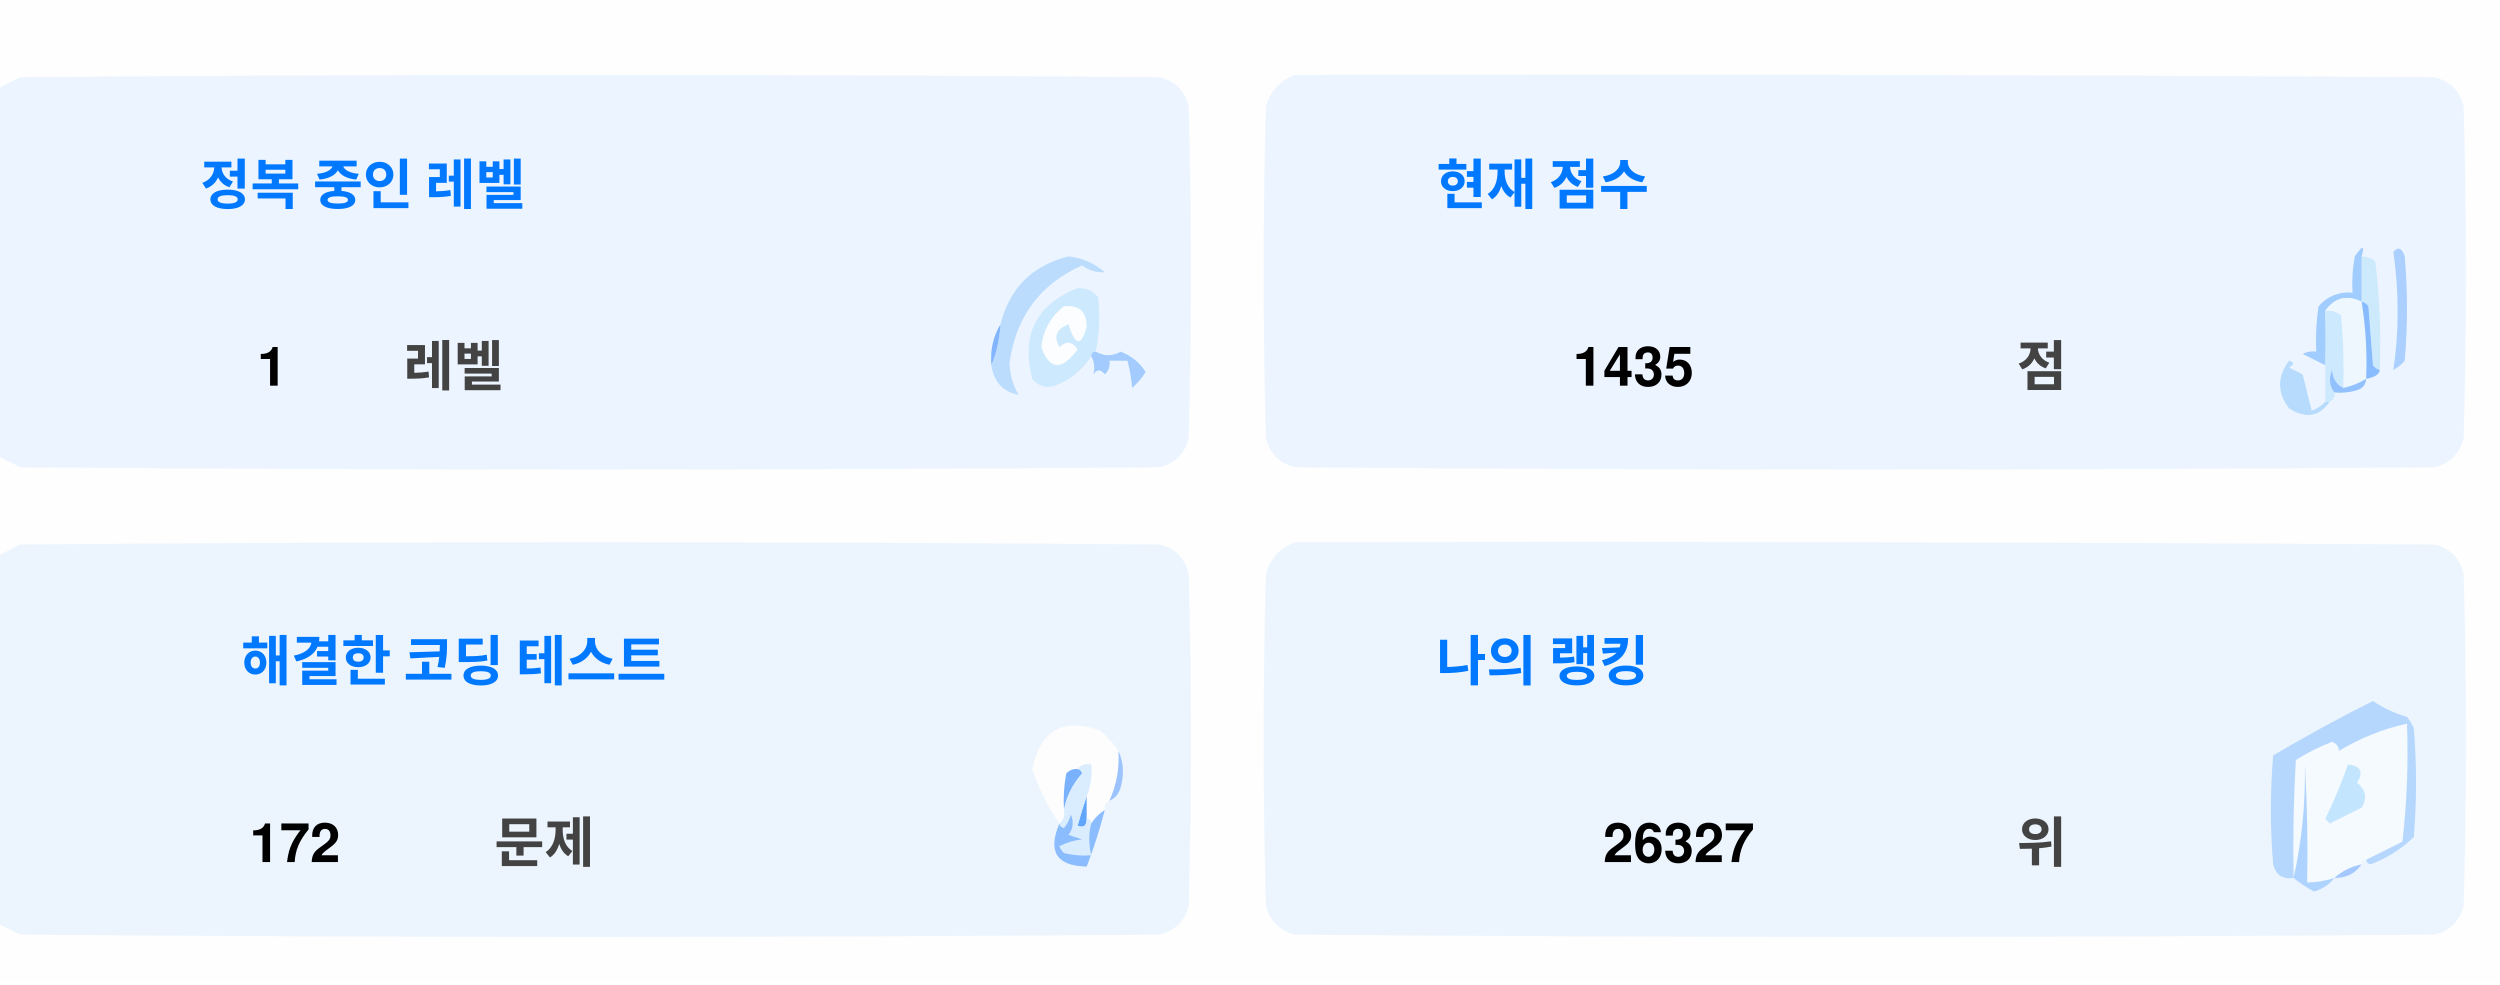
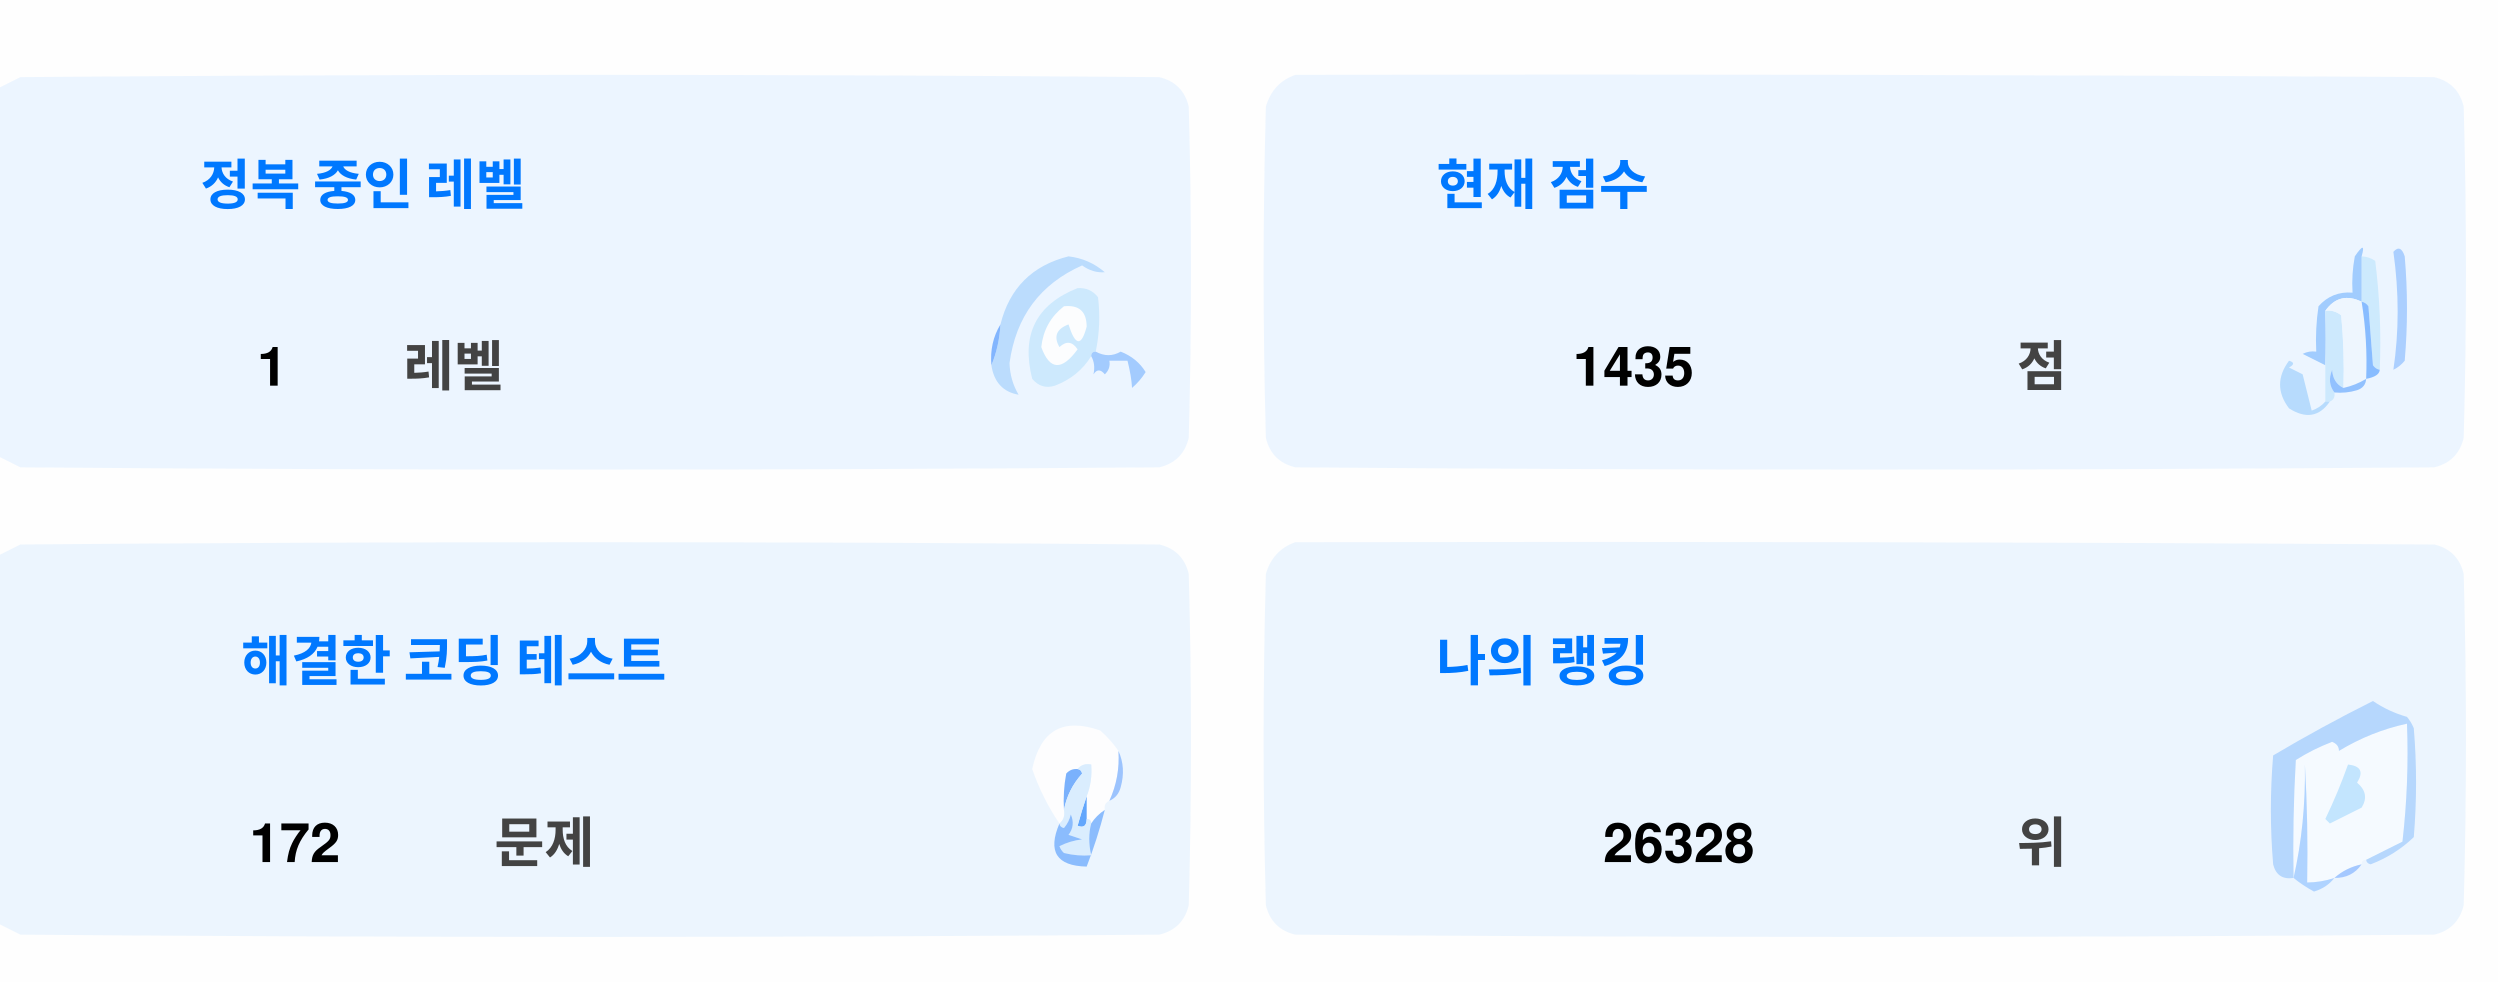
<svg xmlns="http://www.w3.org/2000/svg" version="1.1" width="551px" height="217px" style="shape-rendering:geometricPrecision; text-rendering:geometricPrecision; image-rendering:optimizeQuality; fill-rule:evenodd; clip-rule:evenodd">
  <style>.title {fill: #434343;font-size: 1rem;line-height: 1.5rem;font-weight: bold;font-family: -apple-system, BlinkMacSystemFont, Segoe UI, Helvetica, Arial, sans-serif, Apple Color Emoji, Segoe UI Emoji;}.desc {fill: #434343;font-size: 2.5rem;font-weight: bold;line-height: 1.5rem;font-family: -apple-system, BlinkMacSystemFont, Segoe UI, Helvetica, Arial, sans-serif, Apple Color Emoji, Segoe UI Emoji;}.desc-2 {fill: #434343;font-size: 1rem;font-weight: bold;line-height: 1.5rem;font-family: -apple-system, BlinkMacSystemFont, Segoe UI, Helvetica, Arial, sans-serif, Apple Color Emoji, Segoe UI Emoji;}.text, .desc {animation: twinkling 4s ease-in-out infinite;}@keyframes twinkling {40% { opacity: 1; }50% { opacity: 0.5; }60% { opacity: 1; }70% { opacity: 0.5; }80% { opacity: 1; }}</style>
  <g>
    <path style="opacity:1" fill="#fefefe" d="M -0.5,-0.5 C 183.167,-0.5 366.833,-0.5 550.5,-0.5C 550.5,71.833 550.5,144.167 550.5,216.5C 366.833,216.5 183.167,216.5 -0.5,216.5C -0.5,212.167 -0.5,207.833 -0.5,203.5C 1.14,204.32 2.807,205.153 4.5,206C 88.167,206.667 171.833,206.667 255.5,206C 259,205.167 261.167,203 262,199.5C 262.667,175.167 262.667,150.833 262,126.5C 261.167,123 259,120.833 255.5,120C 171.833,119.333 88.167,119.333 4.5,120C 2.807,120.847 1.14,121.68 -0.5,122.5C -0.5,115.167 -0.5,107.833 -0.5,100.5C 1.14,101.32 2.807,102.153 4.5,103C 88.167,103.667 171.833,103.667 255.5,103C 259,102.167 261.167,100 262,96.5C 262.667,72.167 262.667,47.833 262,23.5C 261.167,20 259,17.833 255.5,17C 171.833,16.333 88.167,16.333 4.5,17C 2.807,17.847 1.14,18.68 -0.5,19.5C -0.5,12.833 -0.5,6.167 -0.5,-0.5 Z" />
  </g>
  <g>
    <path style="opacity:1" fill="#ecf5ff" d="M -0.5,100.5 C -0.5,73.5 -0.5,46.5 -0.5,19.5C 1.14,18.68 2.807,17.847 4.5,17C 88.167,16.333 171.833,16.333 255.5,17C 259,17.833 261.167,20 262,23.5C 262.667,47.833 262.667,72.167 262,96.5C 261.167,100 259,102.167 255.5,103C 171.833,103.667 88.167,103.667 4.5,103C 2.807,102.153 1.14,101.32 -0.5,100.5 Z" />
  </g>
  <g>
    <path style="opacity:1" fill="#ecf5ff" d="M 285.5,16.5 C 369.167,16.333 452.834,16.5 536.5,17C 540,17.833 542.167,20 543,23.5C 543.667,47.833 543.667,72.167 543,96.5C 542.167,100 540,102.167 536.5,103C 452.833,103.667 369.167,103.667 285.5,103C 282,102.167 279.833,100 279,96.5C 278.333,72.167 278.333,47.833 279,23.5C 280.018,19.985 282.185,17.652 285.5,16.5 Z" />
  </g>
  <g>
    <path style="opacity:1" fill="#cdeafd" d="M 520.5,56.5 C 521.583,56.539 522.583,56.873 523.5,57.5C 524.498,65.472 524.831,73.472 524.5,81.5C 523.883,81.389 523.383,81.056 523,80.5C 522.667,76.167 522.333,71.833 522,67.5C 521.617,66.944 521.117,66.611 520.5,66.5C 520.5,63.167 520.5,59.833 520.5,56.5 Z" />
  </g>
  <g>
    <path style="opacity:1" fill="#abcfff" d="M 527.5,55.5 C 528.566,54.308 529.399,54.641 530,56.5C 530.667,64.167 530.667,71.833 530,79.5C 529.311,80.357 528.478,81.023 527.5,81.5C 528.758,73.08 528.758,64.414 527.5,55.5 Z" />
  </g>
  <g>
    <path style="opacity:1" fill="#bbdcfd" d="M 218.5,80.5 C 219.657,77.727 220.324,74.727 220.5,71.5C 222.49,63.51 227.49,58.51 235.5,56.5C 238.528,56.847 241.194,58.014 243.5,60C 241.744,60.141 240.078,59.641 238.5,58.5C 229.247,62.607 223.914,69.773 222.5,80C 222.565,82.526 223.232,84.859 224.5,87C 221.07,86.397 219.07,84.231 218.5,80.5 Z" />
  </g>
  <g>
    <path style="opacity:1" fill="#cde9fd" d="M 241.5,77.5 C 240.833,77.5 240.5,77.833 240.5,78.5C 238.628,81.529 235.961,83.695 232.5,85C 230.536,85.624 228.869,85.124 227.5,83.5C 225.021,73.791 228.354,67.124 237.5,63.5C 239.374,63.39 240.874,64.056 242,65.5C 242.497,69.524 242.331,73.524 241.5,77.5 Z" />
  </g>
  <g>
    <path style="opacity:1" fill="#fcfdfe" d="M 234.5,67.5 C 237.826,67.162 239.493,68.662 239.5,72C 238.334,76.434 237,76.267 235.5,71.5C 232.832,72.515 232.166,74.182 233.5,76.5C 235.017,75.089 236.351,75.256 237.5,77C 234.006,81.771 231.34,81.605 229.5,76.5C 229.904,72.771 231.571,69.771 234.5,67.5 Z" />
  </g>
  <g>
    <path style="opacity:1" fill="#a1ccfe" d="M 520.5,56.5 C 520.5,59.833 520.5,63.167 520.5,66.5C 517.238,64.922 514.572,65.589 512.5,68.5C 512.617,72.81 512.617,76.81 512.5,80.5C 510.86,79.68 509.193,78.847 507.5,78C 508.448,77.517 509.448,77.35 510.5,77.5C 510.335,74.15 510.502,70.817 511,67.5C 512.995,65.253 515.495,64.253 518.5,64.5C 518.336,61.813 518.503,59.146 519,56.5C 520.731,53.969 521.231,53.969 520.5,56.5 Z" />
  </g>
  <g>
    <path style="opacity:1" fill="#cde9fd" d="M 512.5,68.5 C 513.822,68.33 514.989,68.663 516,69.5C 516.499,74.823 516.666,80.156 516.5,85.5C 514.955,84.77 514.122,83.437 514,81.5C 513.22,83.387 513.387,85.054 514.5,86.5C 514.672,87.492 514.338,88.158 513.5,88.5C 513.167,88.5 512.833,88.5 512.5,88.5C 512.5,85.833 512.5,83.167 512.5,80.5C 512.617,76.81 512.617,72.81 512.5,68.5 Z" />
  </g>
  <g>
    <path style="opacity:1" fill="#eef6fe" d="M 520.5,66.5 C 521.407,72.106 521.74,77.773 521.5,83.5C 519.95,84.441 518.284,85.108 516.5,85.5C 516.666,80.156 516.499,74.823 516,69.5C 514.989,68.663 513.822,68.33 512.5,68.5C 514.572,65.589 517.238,64.922 520.5,66.5 Z" />
  </g>
  <g>
    <path style="opacity:1" fill="#88bcff" d="M 520.5,66.5 C 521.117,66.611 521.617,66.944 522,67.5C 522.333,71.833 522.667,76.167 523,80.5C 523.383,81.056 523.883,81.389 524.5,81.5C 524.445,82.469 523.445,83.136 521.5,83.5C 521.74,77.773 521.407,72.106 520.5,66.5 Z" />
  </g>
  <g>
    <path style="opacity:1" fill="#82b5fe" d="M 220.5,71.5 C 220.324,74.727 219.657,77.727 218.5,80.5C 218.215,77.171 218.882,74.171 220.5,71.5 Z" />
  </g>
  <g>
    <path style="opacity:1" fill="#a3cbfe" d="M 240.5,78.5 C 240.5,77.833 240.833,77.5 241.5,77.5C 243.391,78.536 245.224,78.536 247,77.5C 249.391,78.429 251.225,79.929 252.5,82C 251.681,83.319 250.681,84.486 249.5,85.5C 249.409,83.777 249.075,81.777 248.5,79.5C 247.167,79.5 245.833,79.5 244.5,79.5C 244.719,80.675 244.386,81.675 243.5,82.5C 242.575,81.359 241.741,81.359 241,82.5C 241.331,80.981 241.164,79.648 240.5,78.5 Z" />
  </g>
  <g>
    <path style="opacity:1" fill="#b7dbfd" d="M 512.5,88.5 C 512.833,88.5 513.167,88.5 513.5,88.5C 511.199,91.857 508.199,92.357 504.5,90C 501.872,86.535 501.872,83.035 504.5,79.5C 505.696,79.846 505.696,80.346 504.5,81C 505.5,81.5 506.5,82 507.5,82.5C 508.167,85.167 508.833,87.833 509.5,90.5C 510.739,90.058 511.739,89.391 512.5,88.5 Z" />
  </g>
  <g>
    <path style="opacity:1" fill="#92c1fe" d="M 516.5,85.5 C 518.284,85.108 519.95,84.441 521.5,83.5C 521.423,84.75 520.756,85.583 519.5,86C 517.866,86.493 516.199,86.66 514.5,86.5C 513.387,85.054 513.22,83.387 514,81.5C 514.122,83.437 514.955,84.77 516.5,85.5 Z" />
  </g>
  <g>
    <path style="opacity:1" fill="#ecf5fe" d="M -0.5,203.5 C -0.5,176.5 -0.5,149.5 -0.5,122.5C 1.14,121.68 2.807,120.847 4.5,120C 88.167,119.333 171.833,119.333 255.5,120C 259,120.833 261.167,123 262,126.5C 262.667,150.833 262.667,175.167 262,199.5C 261.167,203 259,205.167 255.5,206C 171.833,206.667 88.167,206.667 4.5,206C 2.807,205.153 1.14,204.32 -0.5,203.5 Z" />
  </g>
  <g>
    <path style="opacity:1" fill="#ecf5fe" d="M 285.5,119.5 C 369.167,119.333 452.834,119.5 536.5,120C 540,120.833 542.167,123 543,126.5C 543.667,150.833 543.667,175.167 543,199.5C 542.167,203 540,205.167 536.5,206C 452.833,206.667 369.167,206.667 285.5,206C 282,205.167 279.833,203 279,199.5C 278.333,175.167 278.333,150.833 279,126.5C 280.018,122.985 282.185,120.652 285.5,119.5 Z" />
  </g>
  <g>
    <path style="opacity:1" fill="#fdfdfe" d="M 246.5,165.5 C 246.758,169.367 246.092,173.034 244.5,176.5C 243.662,176.842 243.328,177.508 243.5,178.5C 242.272,179.306 241.272,180.306 240.5,181.5C 240.5,180.833 240.167,180.5 239.5,180.5C 239.5,178.833 239.5,177.167 239.5,175.5C 240.369,173.283 240.702,170.95 240.5,168.5C 239.209,168.263 238.209,168.596 237.5,169.5C 236.504,169.414 235.671,169.748 235,170.5C 234.503,173.146 234.336,175.813 234.5,178.5C 234.737,179.791 234.404,180.791 233.5,181.5C 230.986,177.806 228.986,173.806 227.5,169.5C 229.309,160.957 234.309,158.124 242.5,161C 244.07,162.397 245.404,163.897 246.5,165.5 Z" />
  </g>
  <g>
    <path style="opacity:1" fill="#f5faff" d="M 521.5,189.5 C 520.833,189.5 520.5,189.833 520.5,190.5C 518.181,190.992 516.181,191.992 514.5,193.5C 512.565,194.15 510.565,194.483 508.5,194.5C 508.666,185.827 508.5,177.16 508,168.5C 508.141,177.227 507.308,185.56 505.5,193.5C 505.334,184.827 505.5,176.16 506,167.5C 508.527,165.903 511.194,164.57 514,163.5C 515.011,163.892 515.511,164.559 515.5,165.5C 520.21,162.641 525.21,160.641 530.5,159.5C 530.831,168.192 530.498,176.859 529.5,185.5C 526.807,186.847 524.14,188.18 521.5,189.5 Z" />
  </g>
  <g>
    <path style="opacity:1" fill="#b6d7fd" d="M 521.5,189.5 C 524.14,188.18 526.807,186.847 529.5,185.5C 530.498,176.859 530.831,168.192 530.5,159.5C 525.21,160.641 520.21,162.641 515.5,165.5C 515.511,164.559 515.011,163.892 514,163.5C 511.194,164.57 508.527,165.903 506,167.5C 505.5,176.16 505.334,184.827 505.5,193.5C 503.089,193.863 501.589,192.863 501,190.5C 500.333,182.5 500.333,174.5 501,166.5C 508.173,162.246 515.507,158.246 523,154.5C 525.304,156.068 527.804,157.235 530.5,158C 531.126,158.75 531.626,159.584 532,160.5C 532.667,168.5 532.667,176.5 532,184.5C 529.292,187.111 526.125,189.111 522.5,190.5C 521.893,190.376 521.56,190.043 521.5,189.5 Z" />
  </g>
  <g>
    <path style="opacity:1" fill="#c3e5fe" d="M 517.5,168.5 C 520.317,168.801 520.984,170.134 519.5,172.5C 521.439,174.122 521.772,175.956 520.5,178C 518.167,179.167 515.833,180.333 513.5,181.5C 513.167,181.167 512.833,180.833 512.5,180.5C 514.414,176.515 516.081,172.515 517.5,168.5 Z" />
  </g>
  <g>
    <path style="opacity:1" fill="#7ab1fc" d="M 237.5,169.5 C 238.043,169.56 238.376,169.893 238.5,170.5C 236.395,172.836 235.062,175.503 234.5,178.5C 234.336,175.813 234.503,173.146 235,170.5C 235.671,169.748 236.504,169.414 237.5,169.5 Z" />
  </g>
  <g>
    <path style="opacity:1" fill="#afd3ff" d="M 514.5,193.5 C 513.378,194.947 511.878,195.947 510,196.5C 508.348,195.601 506.848,194.601 505.5,193.5C 507.308,185.56 508.141,177.227 508,168.5C 508.5,177.16 508.666,185.827 508.5,194.5C 510.565,194.483 512.565,194.15 514.5,193.5 Z" />
  </g>
  <g>
    <path style="opacity:1" fill="#9cc3fd" d="M 246.5,165.5 C 247.634,167.966 247.801,170.633 247,173.5C 246.623,174.942 245.79,175.942 244.5,176.5C 246.092,173.034 246.758,169.367 246.5,165.5 Z" />
  </g>
  <g>
    <path style="opacity:1" fill="#62a6fc" d="M 239.5,175.5 C 239.5,177.167 239.5,178.833 239.5,180.5C 239.483,182.028 238.816,182.528 237.5,182C 238.117,179.723 238.784,177.556 239.5,175.5 Z" />
  </g>
  <g>
    <path style="opacity:1" fill="#daedfe" d="M 237.5,169.5 C 238.209,168.596 239.209,168.263 240.5,168.5C 240.702,170.95 240.369,173.283 239.5,175.5C 238.784,177.556 238.117,179.723 237.5,182C 238.816,182.528 239.483,182.028 239.5,180.5C 240.167,180.5 240.5,180.833 240.5,181.5C 239.918,183.669 239.918,186.002 240.5,188.5C 238.473,188.662 236.473,188.495 234.5,188C 234.043,187.586 233.709,187.086 233.5,186.5C 235.078,185.702 236.744,185.202 238.5,185C 237.5,184.667 236.5,184.333 235.5,184C 236.554,182.612 236.72,181.112 236,179.5C 235.751,180.624 235.251,181.624 234.5,182.5C 233.893,182.376 233.56,182.043 233.5,181.5C 234.404,180.791 234.737,179.791 234.5,178.5C 235.062,175.503 236.395,172.836 238.5,170.5C 238.376,169.893 238.043,169.56 237.5,169.5 Z" />
  </g>
  <g>
    <path style="opacity:1" fill="#8bbcfd" d="M 243.5,178.5 C 242.395,182.803 241.062,186.969 239.5,191C 232.857,190.847 230.857,187.68 233.5,181.5C 233.56,182.043 233.893,182.376 234.5,182.5C 235.251,181.624 235.751,180.624 236,179.5C 236.72,181.112 236.554,182.612 235.5,184C 236.5,184.333 237.5,184.667 238.5,185C 236.744,185.202 235.078,185.702 233.5,186.5C 233.709,187.086 234.043,187.586 234.5,188C 236.473,188.495 238.473,188.662 240.5,188.5C 239.918,186.002 239.918,183.669 240.5,181.5C 241.272,180.306 242.272,179.306 243.5,178.5 Z" />
  </g>
  <g>
    <path style="opacity:1" fill="#a4c8ff" d="M 520.5,190.5 C 519.089,192.539 517.089,193.539 514.5,193.5C 516.181,191.992 518.181,190.992 520.5,190.5 Z" />
  </g>
  <text text-anchor="middle" x="80" y="45" class="title" style="fill:#0078ff;" stroke="#none" stroke-width="1">정복 중인 레벨</text>
  <text text-anchor="middle" x="60" y="85" class="desc" style="fill:#000000;" stroke="#none" stroke-width="1">1</text>
  <text text-anchor="middle" x="100" y="85" class="desc-2" style="fill:#434343;" stroke="#none" stroke-width="1">레벨</text>
  <text text-anchor="middle" x="340" y="45" class="title" style="fill:#0078ff;" stroke="#none" stroke-width="1">현재 점수</text>
  <text text-anchor="middle" x="360" y="85" class="desc" style="fill:#000000;" stroke="#none" stroke-width="1">1435</text>
  <text text-anchor="middle" x="450" y="85" class="desc-2" style="fill:#434343;" stroke="#none" stroke-width="1">점</text>
  <text text-anchor="middle" x="100" y="150" class="title" style="fill:#0078ff;" stroke="#none" stroke-width="1">해결한 코딩 테스트</text>
  <text text-anchor="middle" x="65" y="190" class="desc" style="fill:#000000;" stroke="#none" stroke-width="1">172</text>
  <text text-anchor="middle" x="120" y="190" class="desc-2" style="fill:#434343;" stroke="#none" stroke-width="1">문제</text>
  <text text-anchor="middle" x="340" y="150" class="title" style="fill:#0078ff;" stroke="#none" stroke-width="1">나의 랭킹</text>
-   <text text-anchor="middle" x="370" y="190" class="desc" style="fill:#000000;" stroke="#none" stroke-width="1">26327</text>
+   <text text-anchor="middle" x="370" y="190" class="desc" style="fill:#000000;" stroke="#none" stroke-width="1">26328</text>
  <text text-anchor="middle" x="450" y="190" class="desc-2" style="fill:#434343;" stroke="#none" stroke-width="1">위</text>
</svg>
